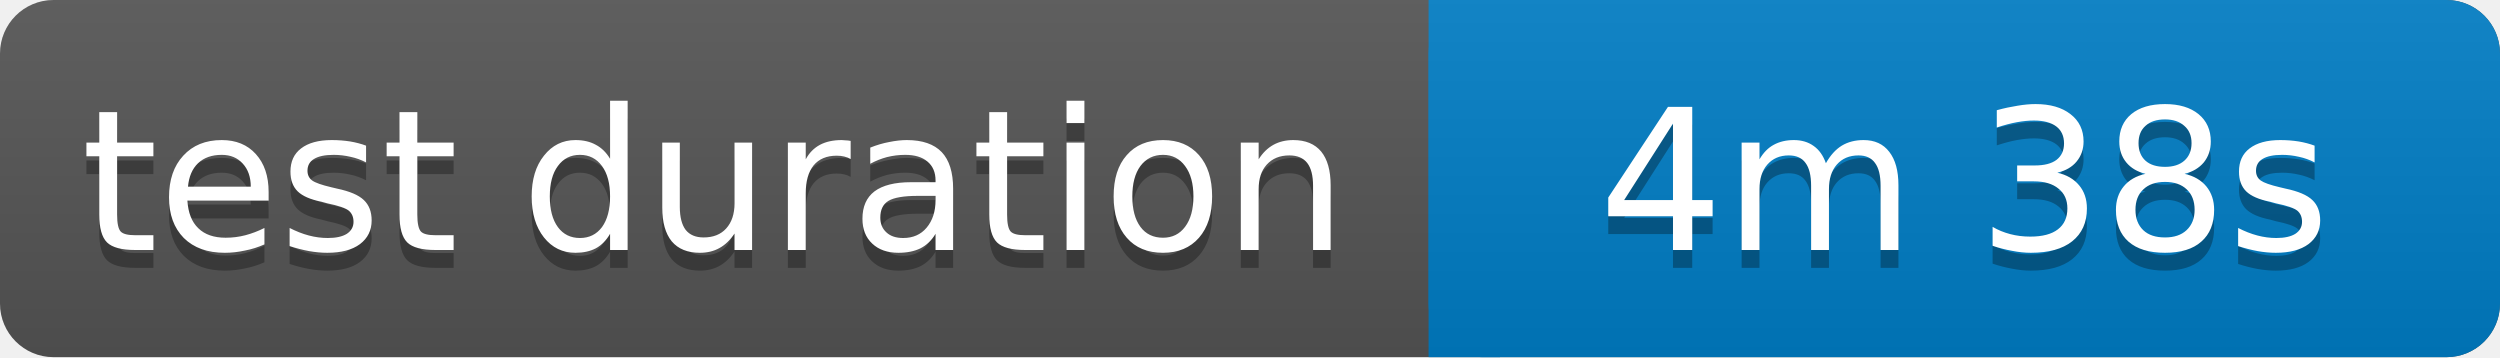
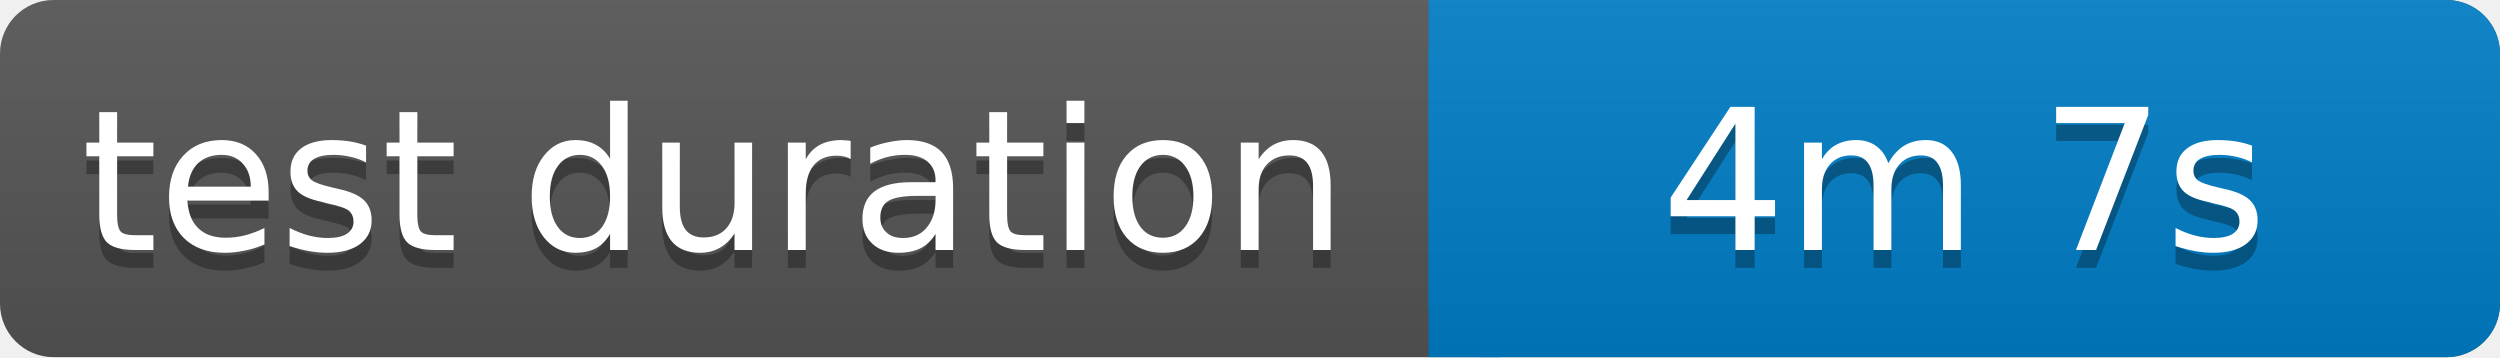
<svg xmlns="http://www.w3.org/2000/svg" width="140" height="20">
  <linearGradient id="b" x2="0" y2="100%">
    <stop offset="0" stop-color="#bbb" stop-opacity=".1" />
    <stop offset="1" stop-opacity=".1" />
  </linearGradient>
  <rect rx="3" width="140" height="20" fill="#555" />
  <rect rx="3" x="80" width="60" height="20" fill="#007ec6" />
  <path fill="#007ec6" d="M80 0h4v20h-4z" />
  <rect rx="3" width="140" height="20" fill="url(#b)" />
  <g fill="#fff" text-anchor="middle" font-family="Verdana,Geneva,DejaVu Sans,sans-serif" font-size="11">
    <text x="40" y="15" fill="#010101" fill-opacity=".3">test duration</text>
    <text x="40" y="14">test duration</text>
-     <text x="110" y="15" fill="#010101" fill-opacity=".3">4m 38s</text>
-     <text x="110" y="14">4m 38s</text>
+     <text x="110" y="15" fill="#010101" fill-opacity=".3">4m 7s</text>
+     <text x="110" y="14">4m 7s</text>
  </g>
</svg>
